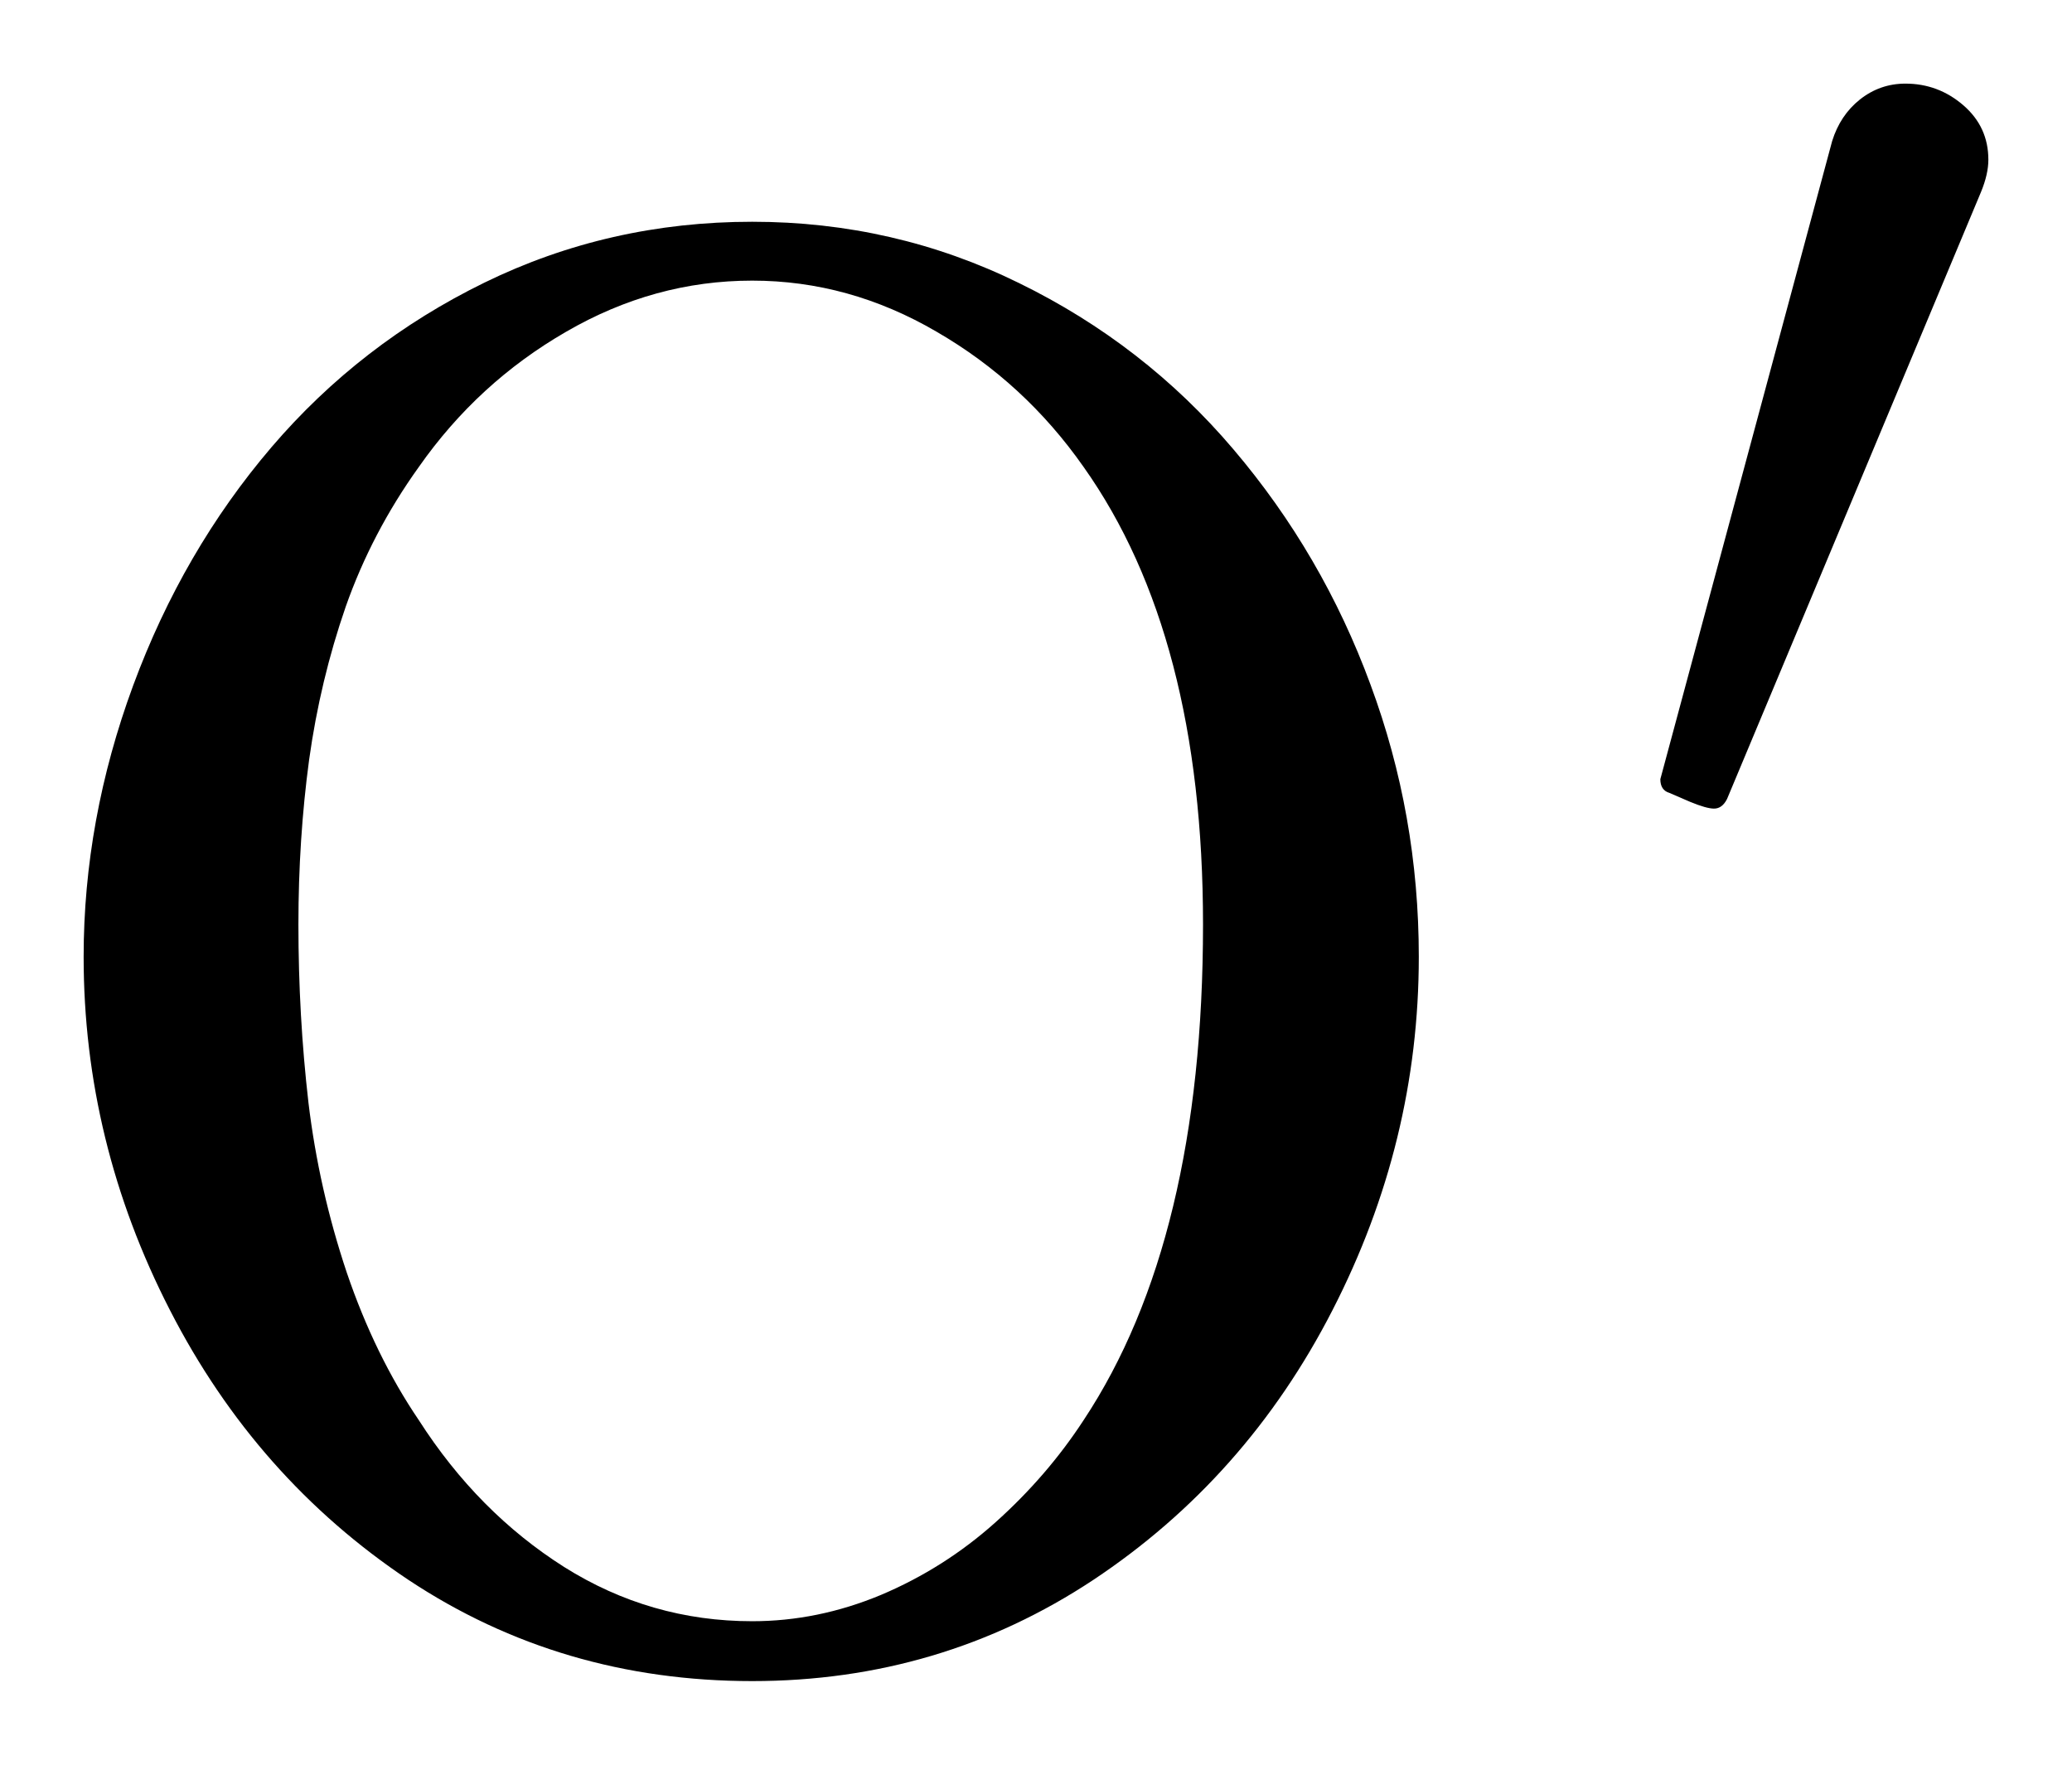
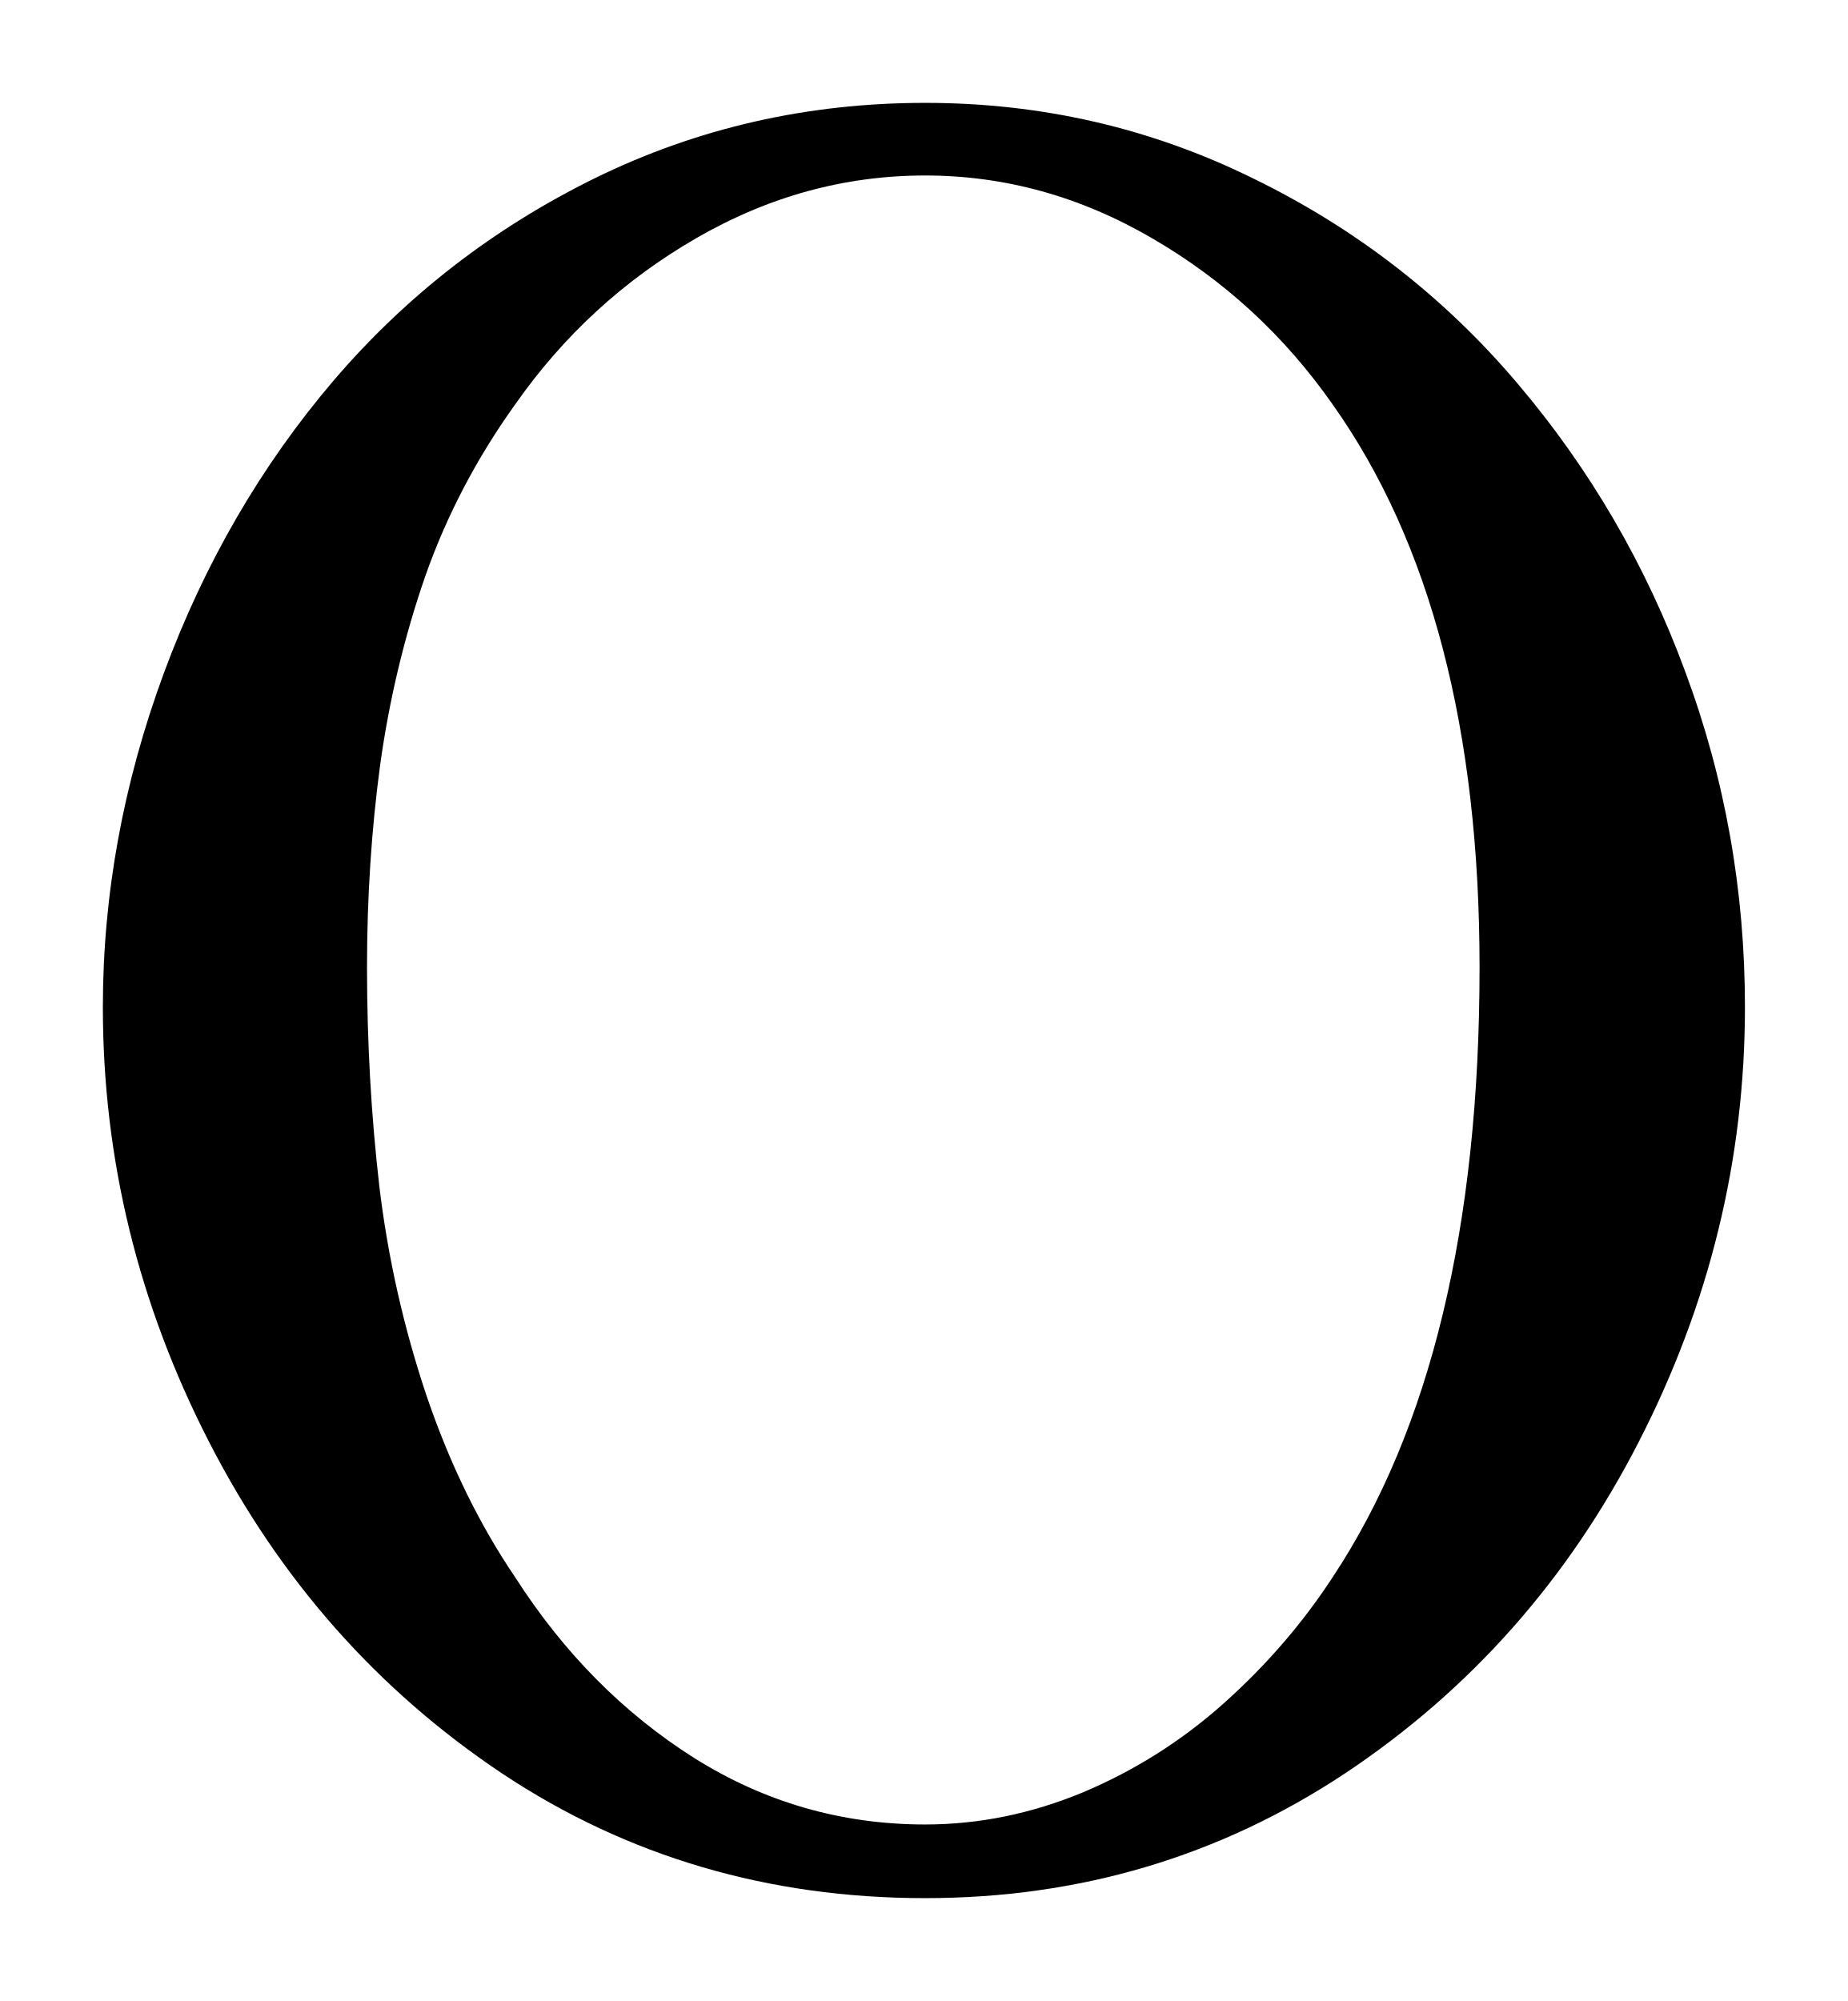
- <svg xmlns="http://www.w3.org/2000/svg" width="12.387pt" height="10.552pt" viewBox="0 0 12.387 10.552" version="1.1">
+ <svg xmlns="http://www.w3.org/2000/svg" width="8.982pt" height="9.726pt" viewBox="0 0 8.982 9.726" version="1.1">
  <defs>
    <style type="text/css">*{stroke-linejoin: round; stroke-linecap: butt}</style>
  </defs>
  <g id="figure_1">
    <g id="patch_1">
-       <path d="M 0 10.552  L 12.387 10.552  L 12.387 0  L 0 0  L 0 10.552  z " style="fill: none; opacity: 0" />
+       <path d="M 0 9.726  L 8.982 9.726  L 8.982 0  L 0 0  L 0 9.726  z " style="fill: none; opacity: 0" />
    </g>
    <g id="axes_1">
      <g id="patch_2">
-         <path d="M 4.497 10.052  Q 3.354 10.052 2.442 9.447  Q 1.531 8.839 1.016 7.834  Q 0.5 6.829 0.5 5.721  Q 0.5 4.902 0.796 4.099  Q 1.093 3.295 1.623 2.674  Q 2.154 2.053 2.896 1.69  Q 3.641 1.326 4.497 1.326  Q 5.347 1.326 6.093 1.693  Q 6.841 2.059 7.374 2.687  Q 7.906 3.313 8.193 4.093  Q 8.482 4.872 8.482 5.721  Q 8.482 6.829 7.966 7.834  Q 7.451 8.839 6.536 9.447  Q 5.622 10.052 4.497 10.052  z M 2.504 8.492  Q 2.857 9.043 3.373 9.37  Q 3.888 9.694 4.497 9.694  Q 4.889 9.694 5.266 9.537  Q 5.645 9.377 5.952 9.102  Q 6.26 8.826 6.478 8.492  Q 7.192 7.414 7.192 5.528  Q 7.192 3.799 6.478 2.792  Q 6.125 2.288 5.6 1.984  Q 5.077 1.678 4.497 1.678  Q 3.911 1.678 3.384 1.984  Q 2.857 2.288 2.504 2.792  Q 2.223 3.184 2.067 3.627  Q 1.914 4.069 1.848 4.543  Q 1.784 5.018 1.784 5.528  Q 1.784 6.073 1.844 6.593  Q 1.906 7.11 2.073 7.609  Q 2.242 8.106 2.504 8.492  z M 9.98 4.741  Q 9.926 4.725 9.926 4.659  L 10.953 0.844  Q 11.001 0.689 11.119 0.595  Q 11.239 0.5 11.391 0.5  Q 11.588 0.5 11.738 0.63  Q 11.887 0.759 11.887 0.955  Q 11.887 1.041 11.843 1.148  L 10.325 4.777  Q 10.296 4.835 10.247 4.835  Q 10.202 4.835 10.105 4.795  Q 10.009 4.753 9.98 4.741  z " clip-path="url(#pc34a911dde)" />
+         <path d="M 4.497 9.226  Q 3.354 9.226 2.442 8.621  Q 1.531 8.013 1.016 7.008  Q 0.5 6.003 0.5 4.895  Q 0.5 4.076 0.796 3.273  Q 1.093 2.469 1.623 1.848  Q 2.154 1.228 2.896 0.864  Q 3.641 0.5 4.497 0.5  Q 5.347 0.5 6.093 0.868  Q 6.841 1.233 7.374 1.861  Q 7.906 2.487 8.193 3.268  Q 8.482 4.046 8.482 4.895  Q 8.482 6.003 7.966 7.008  Q 7.451 8.013 6.536 8.621  Q 5.622 9.226 4.497 9.226  z M 2.504 7.666  Q 2.857 8.217 3.373 8.544  Q 3.888 8.868 4.497 8.868  Q 4.889 8.868 5.266 8.711  Q 5.645 8.551 5.952 8.276  Q 6.26 8 6.478 7.666  Q 7.192 6.588 7.192 4.702  Q 7.192 2.973 6.478 1.966  Q 6.125 1.462 5.6 1.158  Q 5.077 0.853 4.497 0.853  Q 3.911 0.853 3.384 1.158  Q 2.857 1.462 2.504 1.966  Q 2.223 2.358 2.067 2.801  Q 1.914 3.243 1.848 3.717  Q 1.784 4.192 1.784 4.702  Q 1.784 5.247 1.844 5.767  Q 1.906 6.284 2.073 6.783  Q 2.242 7.28 2.504 7.666  z " clip-path="url(#p2cb3d939d5)" />
      </g>
    </g>
  </g>
  <defs>
-     <clipPath id="pc34a911dde">
-       <rect x="0" y="0" width="12.387" height="10.552" />
+     <clipPath id="p2cb3d939d5">
+       <rect x="0" y="0" width="8.982" height="9.726" />
    </clipPath>
  </defs>
</svg>
